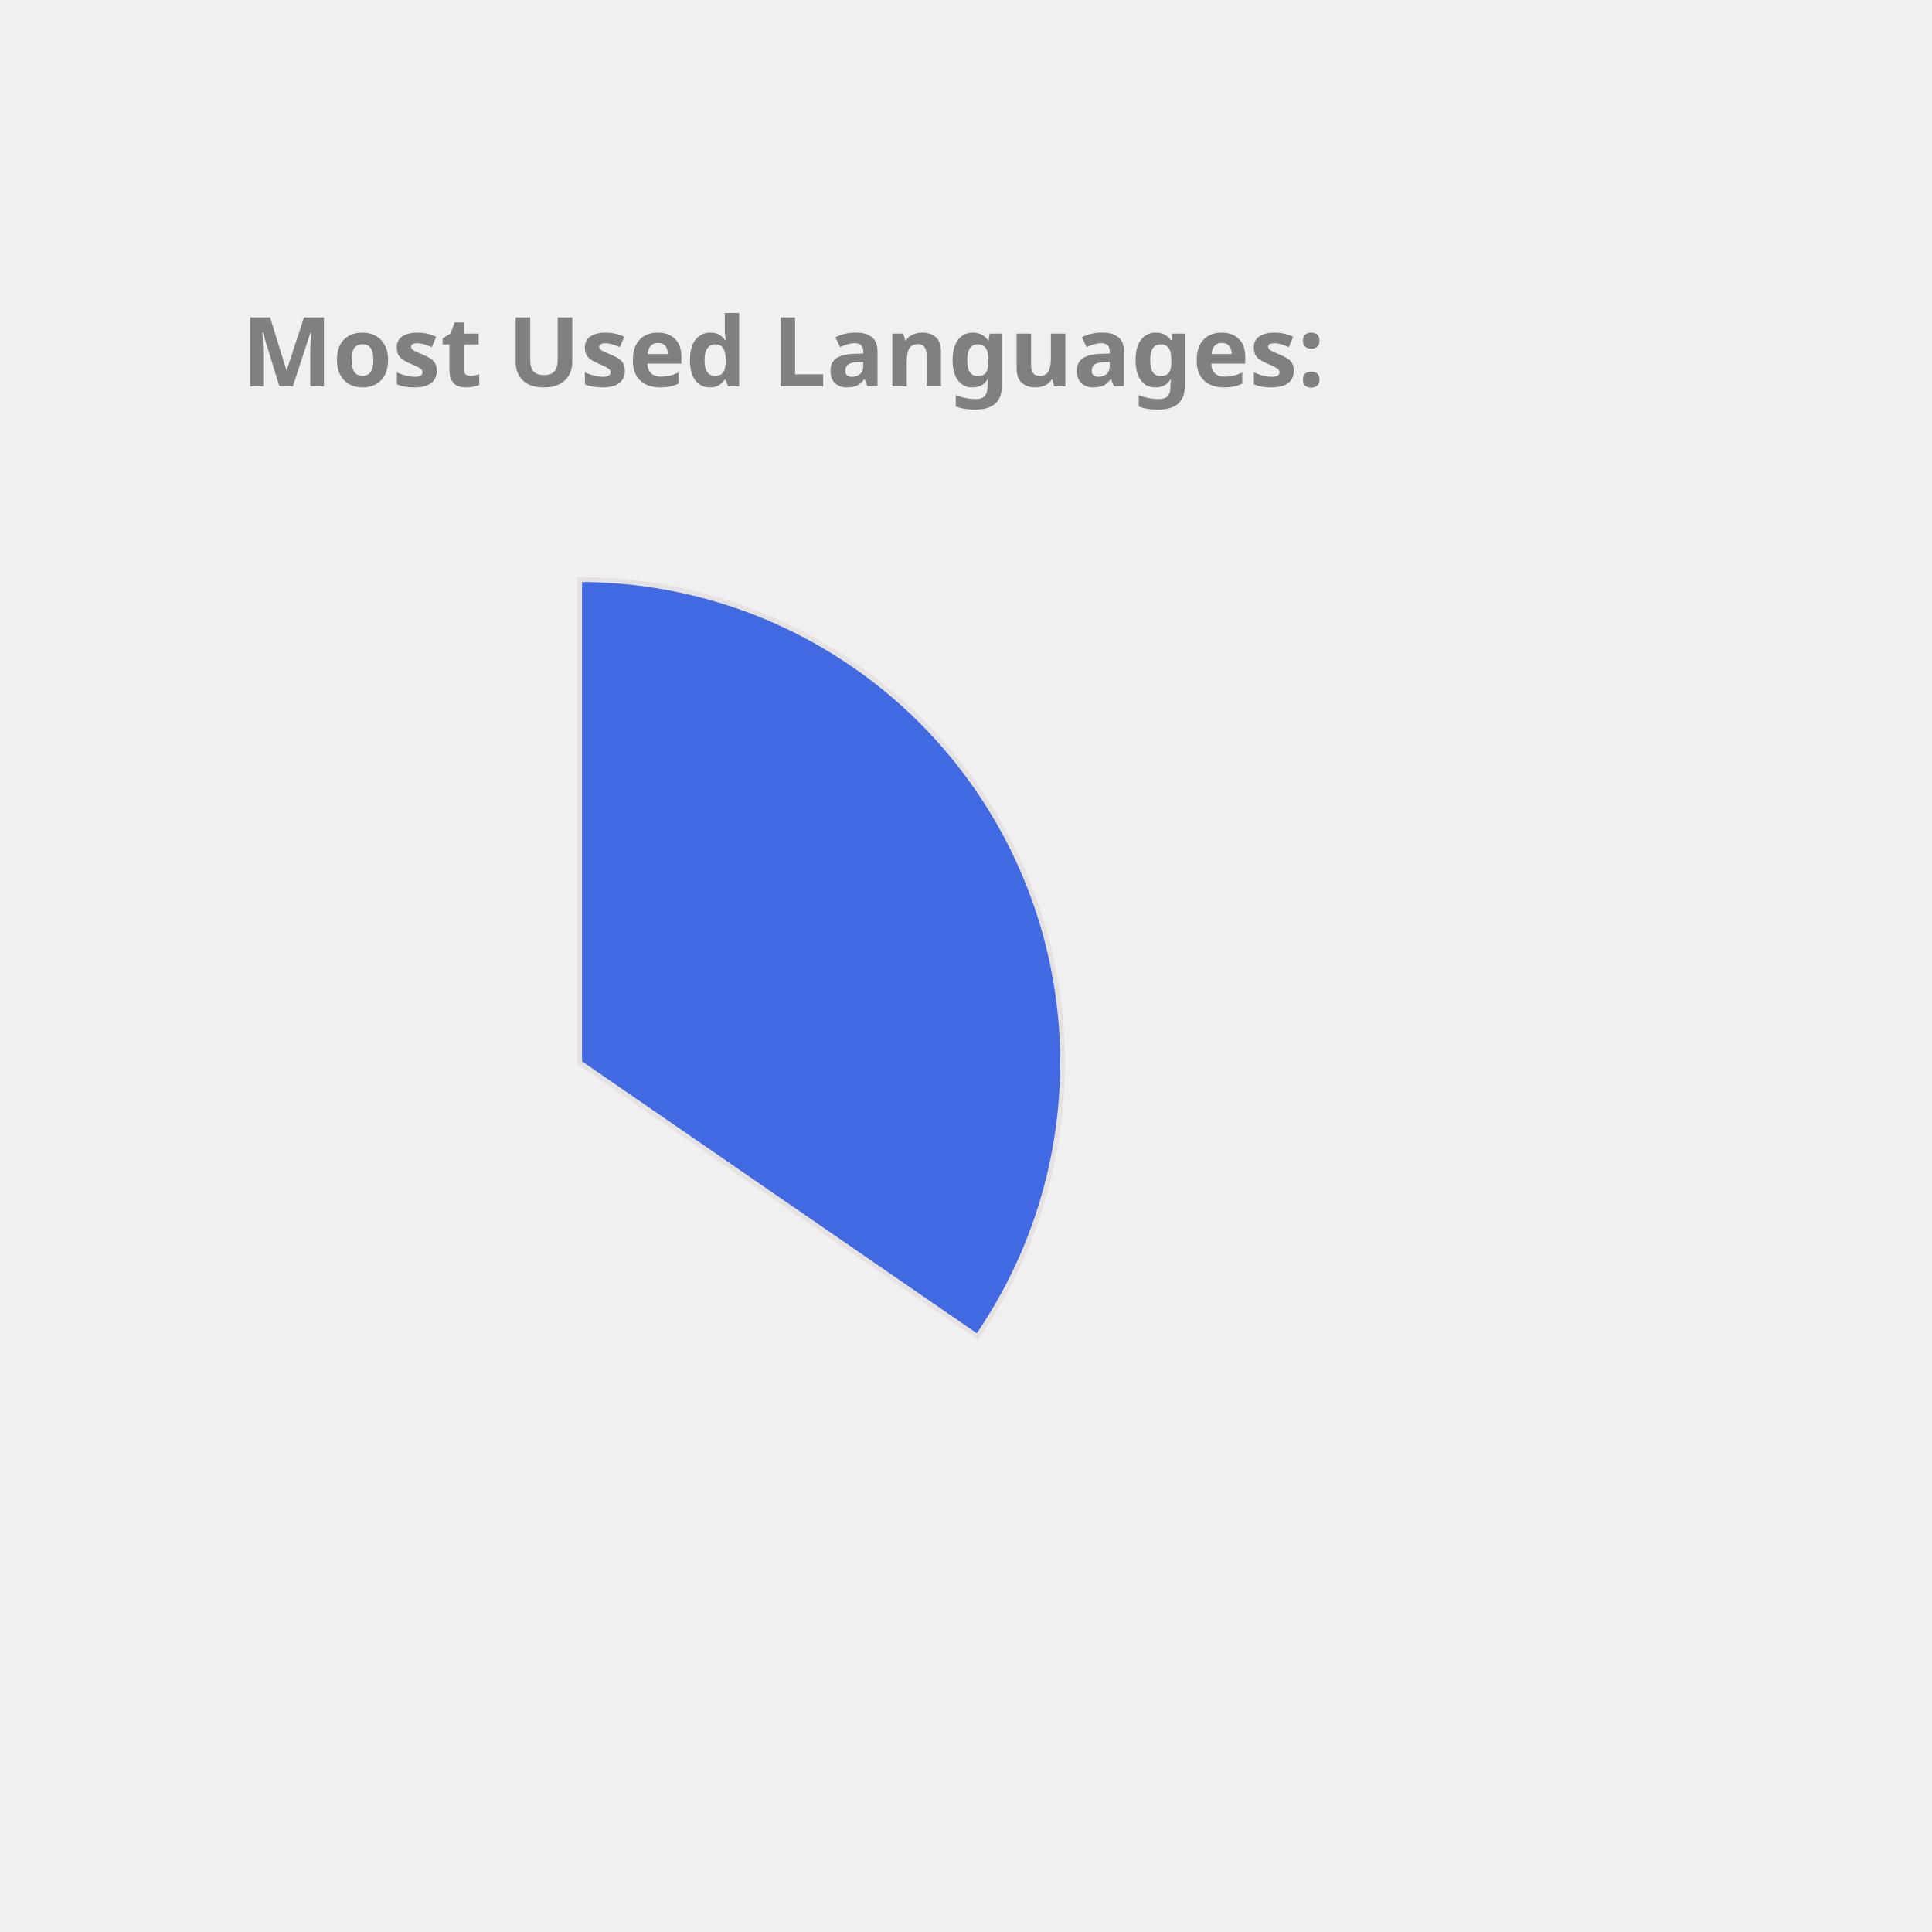
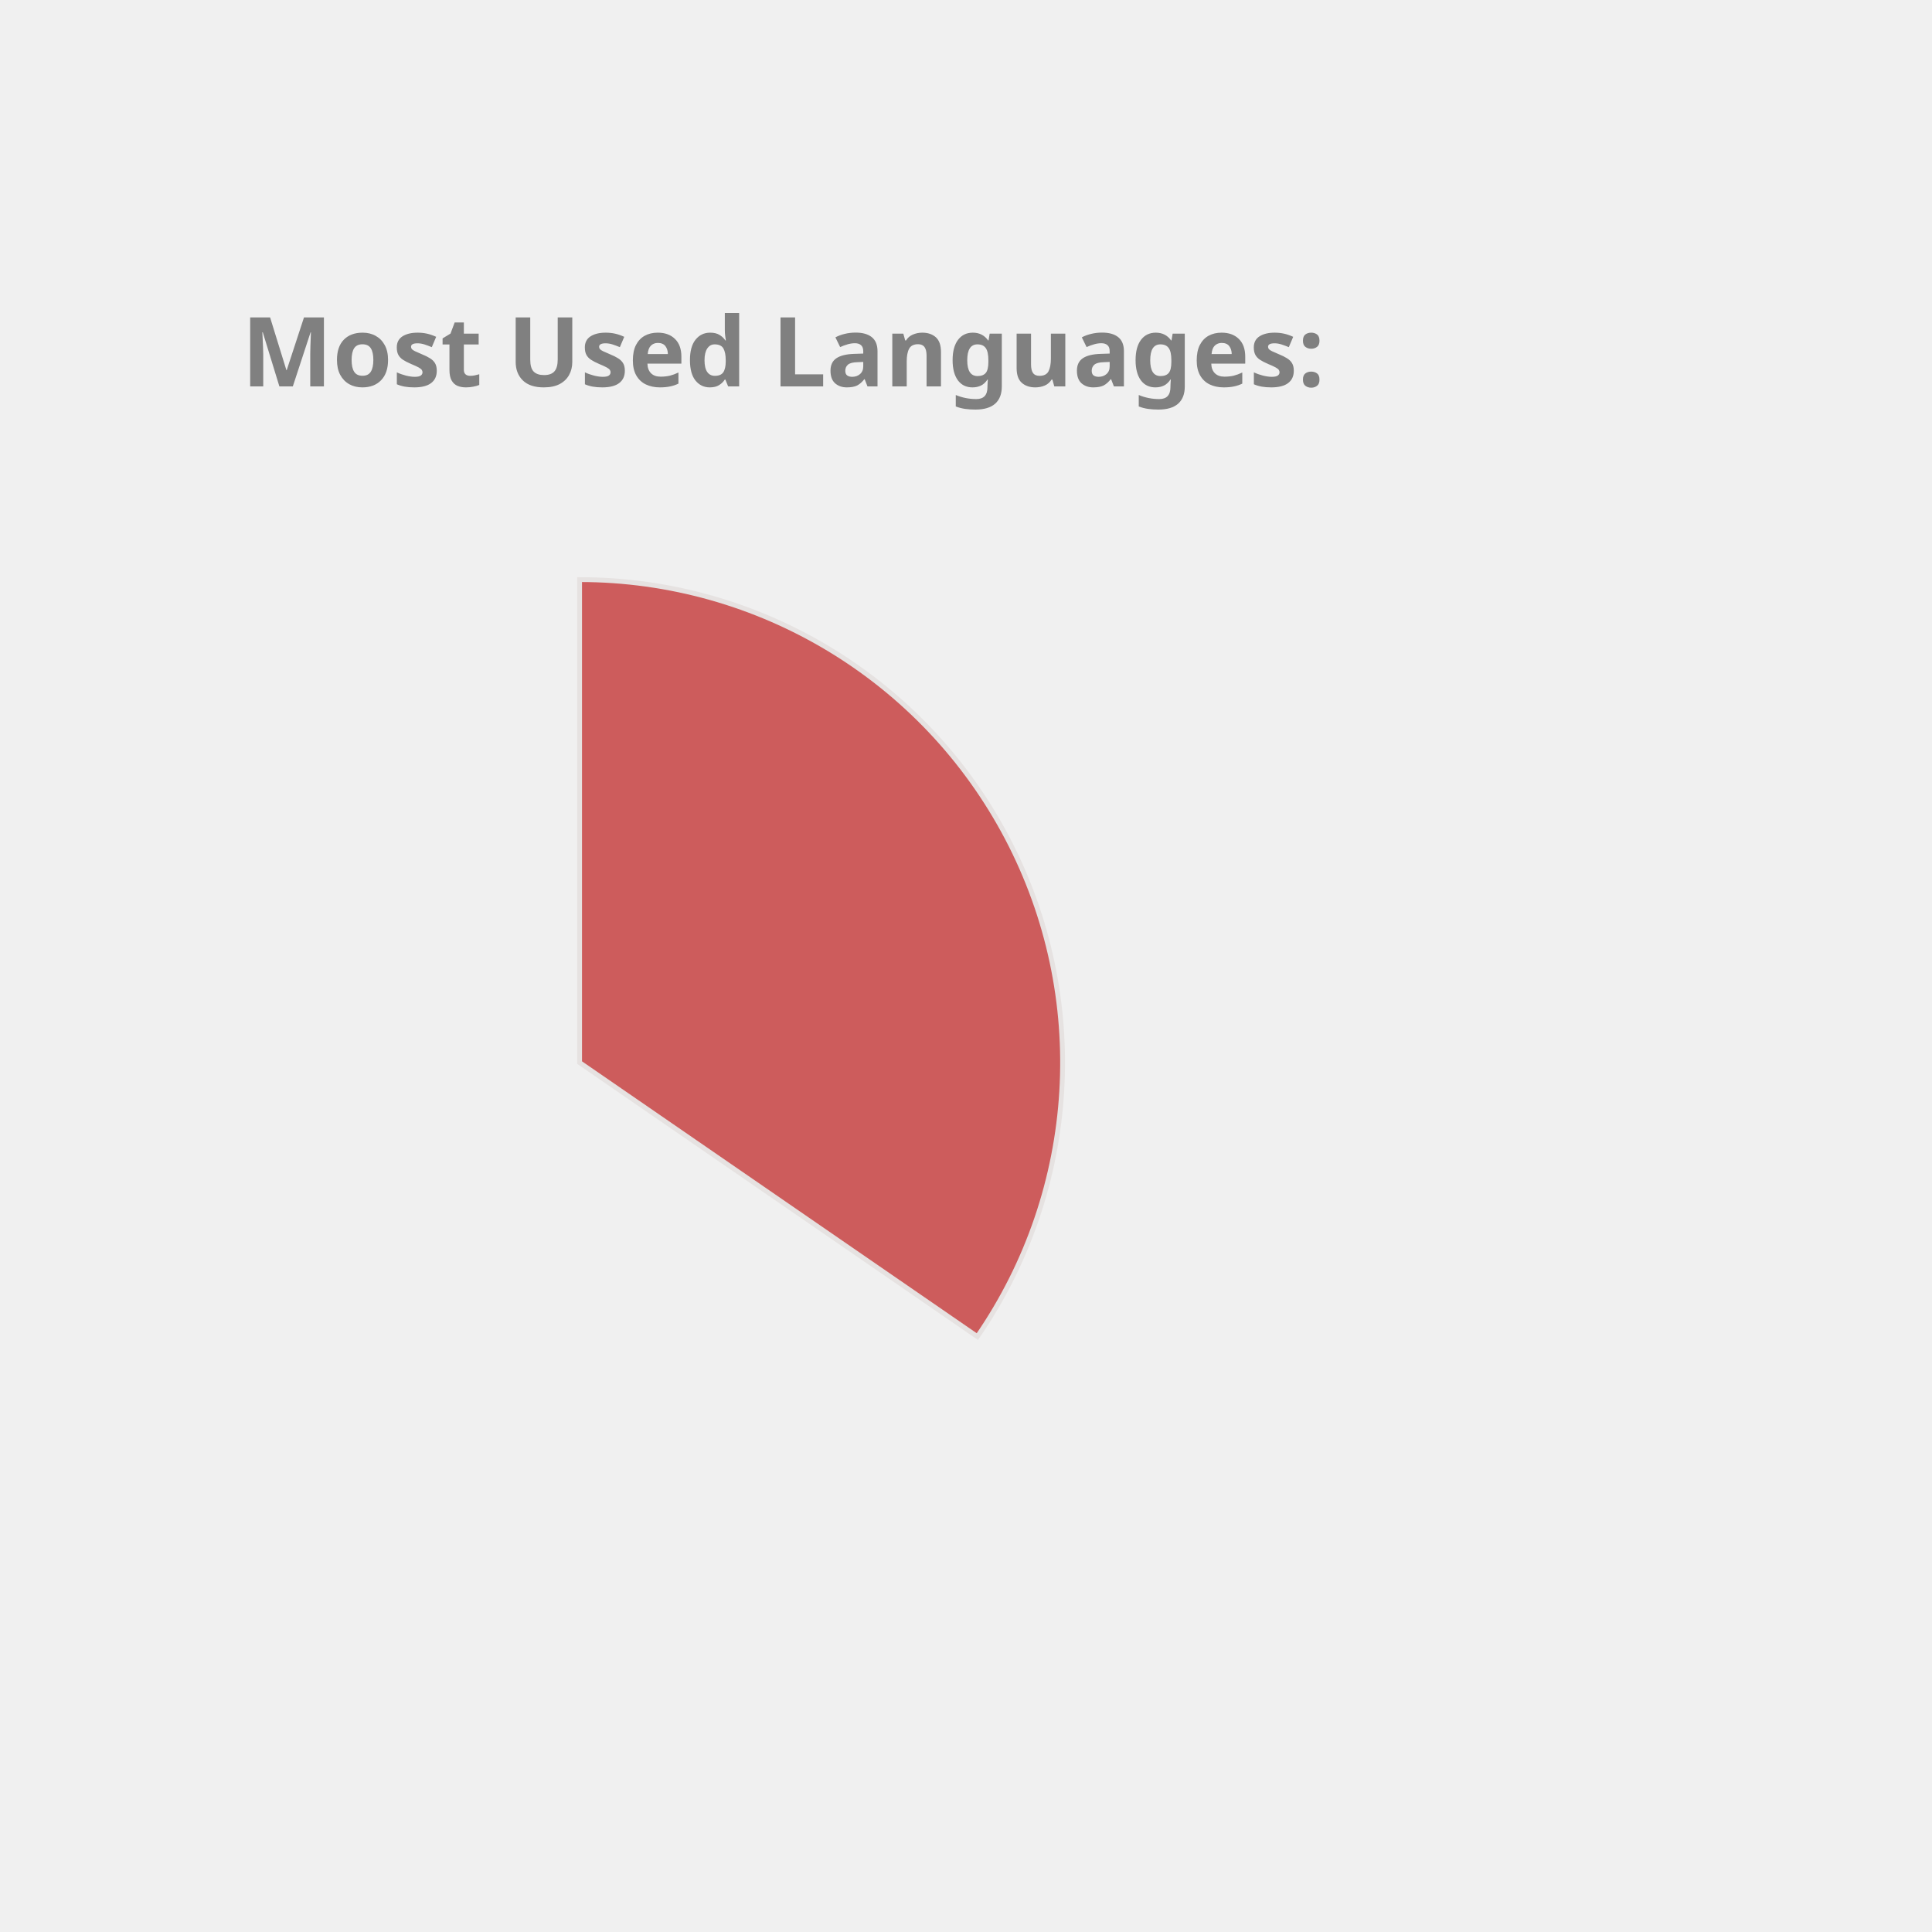
<svg xmlns="http://www.w3.org/2000/svg" height="350px" width="350px" viewBox="0 0 400 400">
  <style> 
        .label {
                font: bold 20px sans-serif;
                color: #404040;
                -webkit-text-stroke: 1px white;
        }

        path {
                stroke: #E6E2E1;
                stroke-width: 1px;
                transform: translate(60px, 100px);
        }

        .path_1 {
                animation: fadeIn 5s linear forwards;
        }

        .path_2 {
                transform: scale(0);
                animation: fadeIn 5s linear forwards 5s;
        }


        
        .path_3 {
                transform: scale(0);
                animation: fadeIn 5s linear forwards 10s;
        }


        .path_4 {
                transform: scale(0);
                animation: fadeIn 5s linear forwards 15s;
        }

        .path_5 {
                transform: scale(0);
                animation: fadeIn 5s linear forwards 20s;
        }

        .path_6 {
                transform: scale(0);
                animation: fadeIn 5s linear forwards 25s;
        }

        .path_7 {
                transform: scale(0);
                animation: fadeIn 5s linear forwards 30s;
        }

        .path_8 {
                transform: scale(0);
                animation: fadeIn 5s linear forwards 35s;
        }

        .path_9 {
                transform: scale(0);
                animation: fadeIn 5s linear forwards 40s;
        }

        .path_10 {
                transform: scale(0);
                animation: fadeIn 5s linear forwards 45s;
        }

        @keyframes fadeIn {
                0% {                        
                        transform: translate(250px, 300px) rotate(0deg) scale(0);
                        
                }
                50% {
                        transform: translate(150px, 220px) rotate(180deg) scale(0.5);
                        
                }
                
                100% {
                        transform: translate(60px, 120px) rotate(360deg) scale(1);
                        
                }
        }
        .txt_1 {
                opacity: 0;
                animation: txtShow 5s linear forwards 0s;
        }

        .txt_2 {
                opacity: 0;
                animation: txtShow 5s linear forwards 5s;
        }

        .txt_3 {
                opacity: 0;
                animation: txtShow 5s linear forwards 10s;
        }

        .txt_4 {
                opacity: 0;
                animation: txtShow 5s linear forwards 15s;
        }

        .txt_5 {
                opacity: 0;
                animation: txtShow 5s linear forwards 20s;
        }

        .txt_6 {
                opacity: 0;
                animation: txtShow 5s linear forwards 25s;
        }

        .txt_7 {
                opacity: 0;
                animation: txtShow 5s linear forwards 30s;
        }

        .txt_8 {
                opacity: 0;
                animation: txtShow 5s linear forwards 35s;
        }

        .txt_9 {
                opacity: 0;
                animation: txtShow 5s linear forwards 40s;
        }

        .txt_10 {
                opacity: 0;
                animation: txtShow 5s linear forwards 45s;
        }

        @keyframes txtShow {
                0% {                        
                        opacity: 0;
                        transform: translate(0px, 0px) scale(0);
                }
                100% {
                        opacity: 1;
                        transform: translate(0px, 0px) scale(1);
                        
                }
        }
</style>
-   <path class="path_1" d="M 60,120 L 60,20 A 100,100 0 0 1 142.353,176.727 Z" fill="RoyalBlue" stroke="#fff" stroke-width="2" />
-   <text class="txt_1" x="260" y="150" fill="RoyalBlue" stroke="RoyalBlue" stroke-width="1">JavaScript</text>
+   <path class="path_1" d="M 60,120 L 60,20 A 100,100 0 0 1 142.353,176.727 Z" fill="IndianRed" stroke="#fff" stroke-width="2" />
+   <text class="txt_1" x="260" y="150" fill="IndianRed" stroke="IndianRed" stroke-width="1">JavaScript</text>
  <path class="path_2" d="M 60,120 L 142.353,176.727 A 100,100 0 0 1 22.022,212.508 Z" fill="DarkKhaki" stroke="#fff" stroke-width="2" />
  <text class="txt_2" x="260" y="170" fill="DarkKhaki" stroke="DarkKhaki" stroke-width="1">C++</text>
-   <path class="path_3" d="M 60,120 L 22.022,212.508 A 100,100 0 0 1 -39.361,131.286 Z" fill="IndianRed" stroke="#fff" stroke-width="2" />
-   <text class="txt_3" x="260" y="190" fill="IndianRed" stroke="IndianRed" stroke-width="1">Jupyter Notebook</text>
-   <path class="path_4" d="M 60,120 L -39.361,131.286 A 100,100 0 0 1 0.714,39.469 Z" fill="Orchid" stroke="#fff" stroke-width="2" />
-   <text class="txt_4" x="260" y="210" fill="Orchid" stroke="Orchid" stroke-width="1">Java</text>
-   <path class="path_5" d="M 60,120 L 0.714,39.469 A 100,100 0 0 1 53.721,20.197 Z" fill="Coral" stroke="#fff" stroke-width="2" />
-   <text class="txt_5" x="260" y="230" fill="Coral" stroke="Coral" stroke-width="1">HTML</text>
-   <path class="path_6" d="M 60,120 L 53.721,20.197 A 100,100 0 0 1 60,20 Z" fill="SteelBlue" stroke="#fff" stroke-width="2" />
-   <text class="txt_6" x="260" y="250" fill="SteelBlue" stroke="SteelBlue" stroke-width="1">CSS</text>
+   <path class="path_3" d="M 60,120 L 22.022,212.508 A 100,100 0 0 1 -39.361,131.286 Z" fill="MediumSlateBlue" stroke="#fff" stroke-width="2" />
+   <text class="txt_3" x="260" y="190" fill="MediumSlateBlue" stroke="MediumSlateBlue" stroke-width="1">Jupyter Notebook</text>
+   <path class="path_4" d="M 60,120 L -39.361,131.286 A 100,100 0 0 1 0.714,39.469 Z" fill="Crimson" stroke="#fff" stroke-width="2" />
+   <text class="txt_4" x="260" y="210" fill="Crimson" stroke="Crimson" stroke-width="1">Java</text>
+   <path class="path_5" d="M 60,120 L 0.714,39.469 A 100,100 0 0 1 53.721,20.197 Z" fill="RosyBrown" stroke="#fff" stroke-width="2" />
+   <text class="txt_5" x="260" y="230" fill="RosyBrown" stroke="RosyBrown" stroke-width="1">HTML</text>
+   <path class="path_6" d="M 60,120 L 53.721,20.197 A 100,100 0 0 1 60,20 Z" fill="MediumTurquoise" stroke="#fff" stroke-width="2" />
+   <text class="txt_6" x="260" y="250" fill="MediumTurquoise" stroke="MediumTurquoise" stroke-width="1">CSS</text>
  <g class="label">
    <text x="50" y="80" fill="grey">Most Used Languages:</text>
  </g>
</svg>
